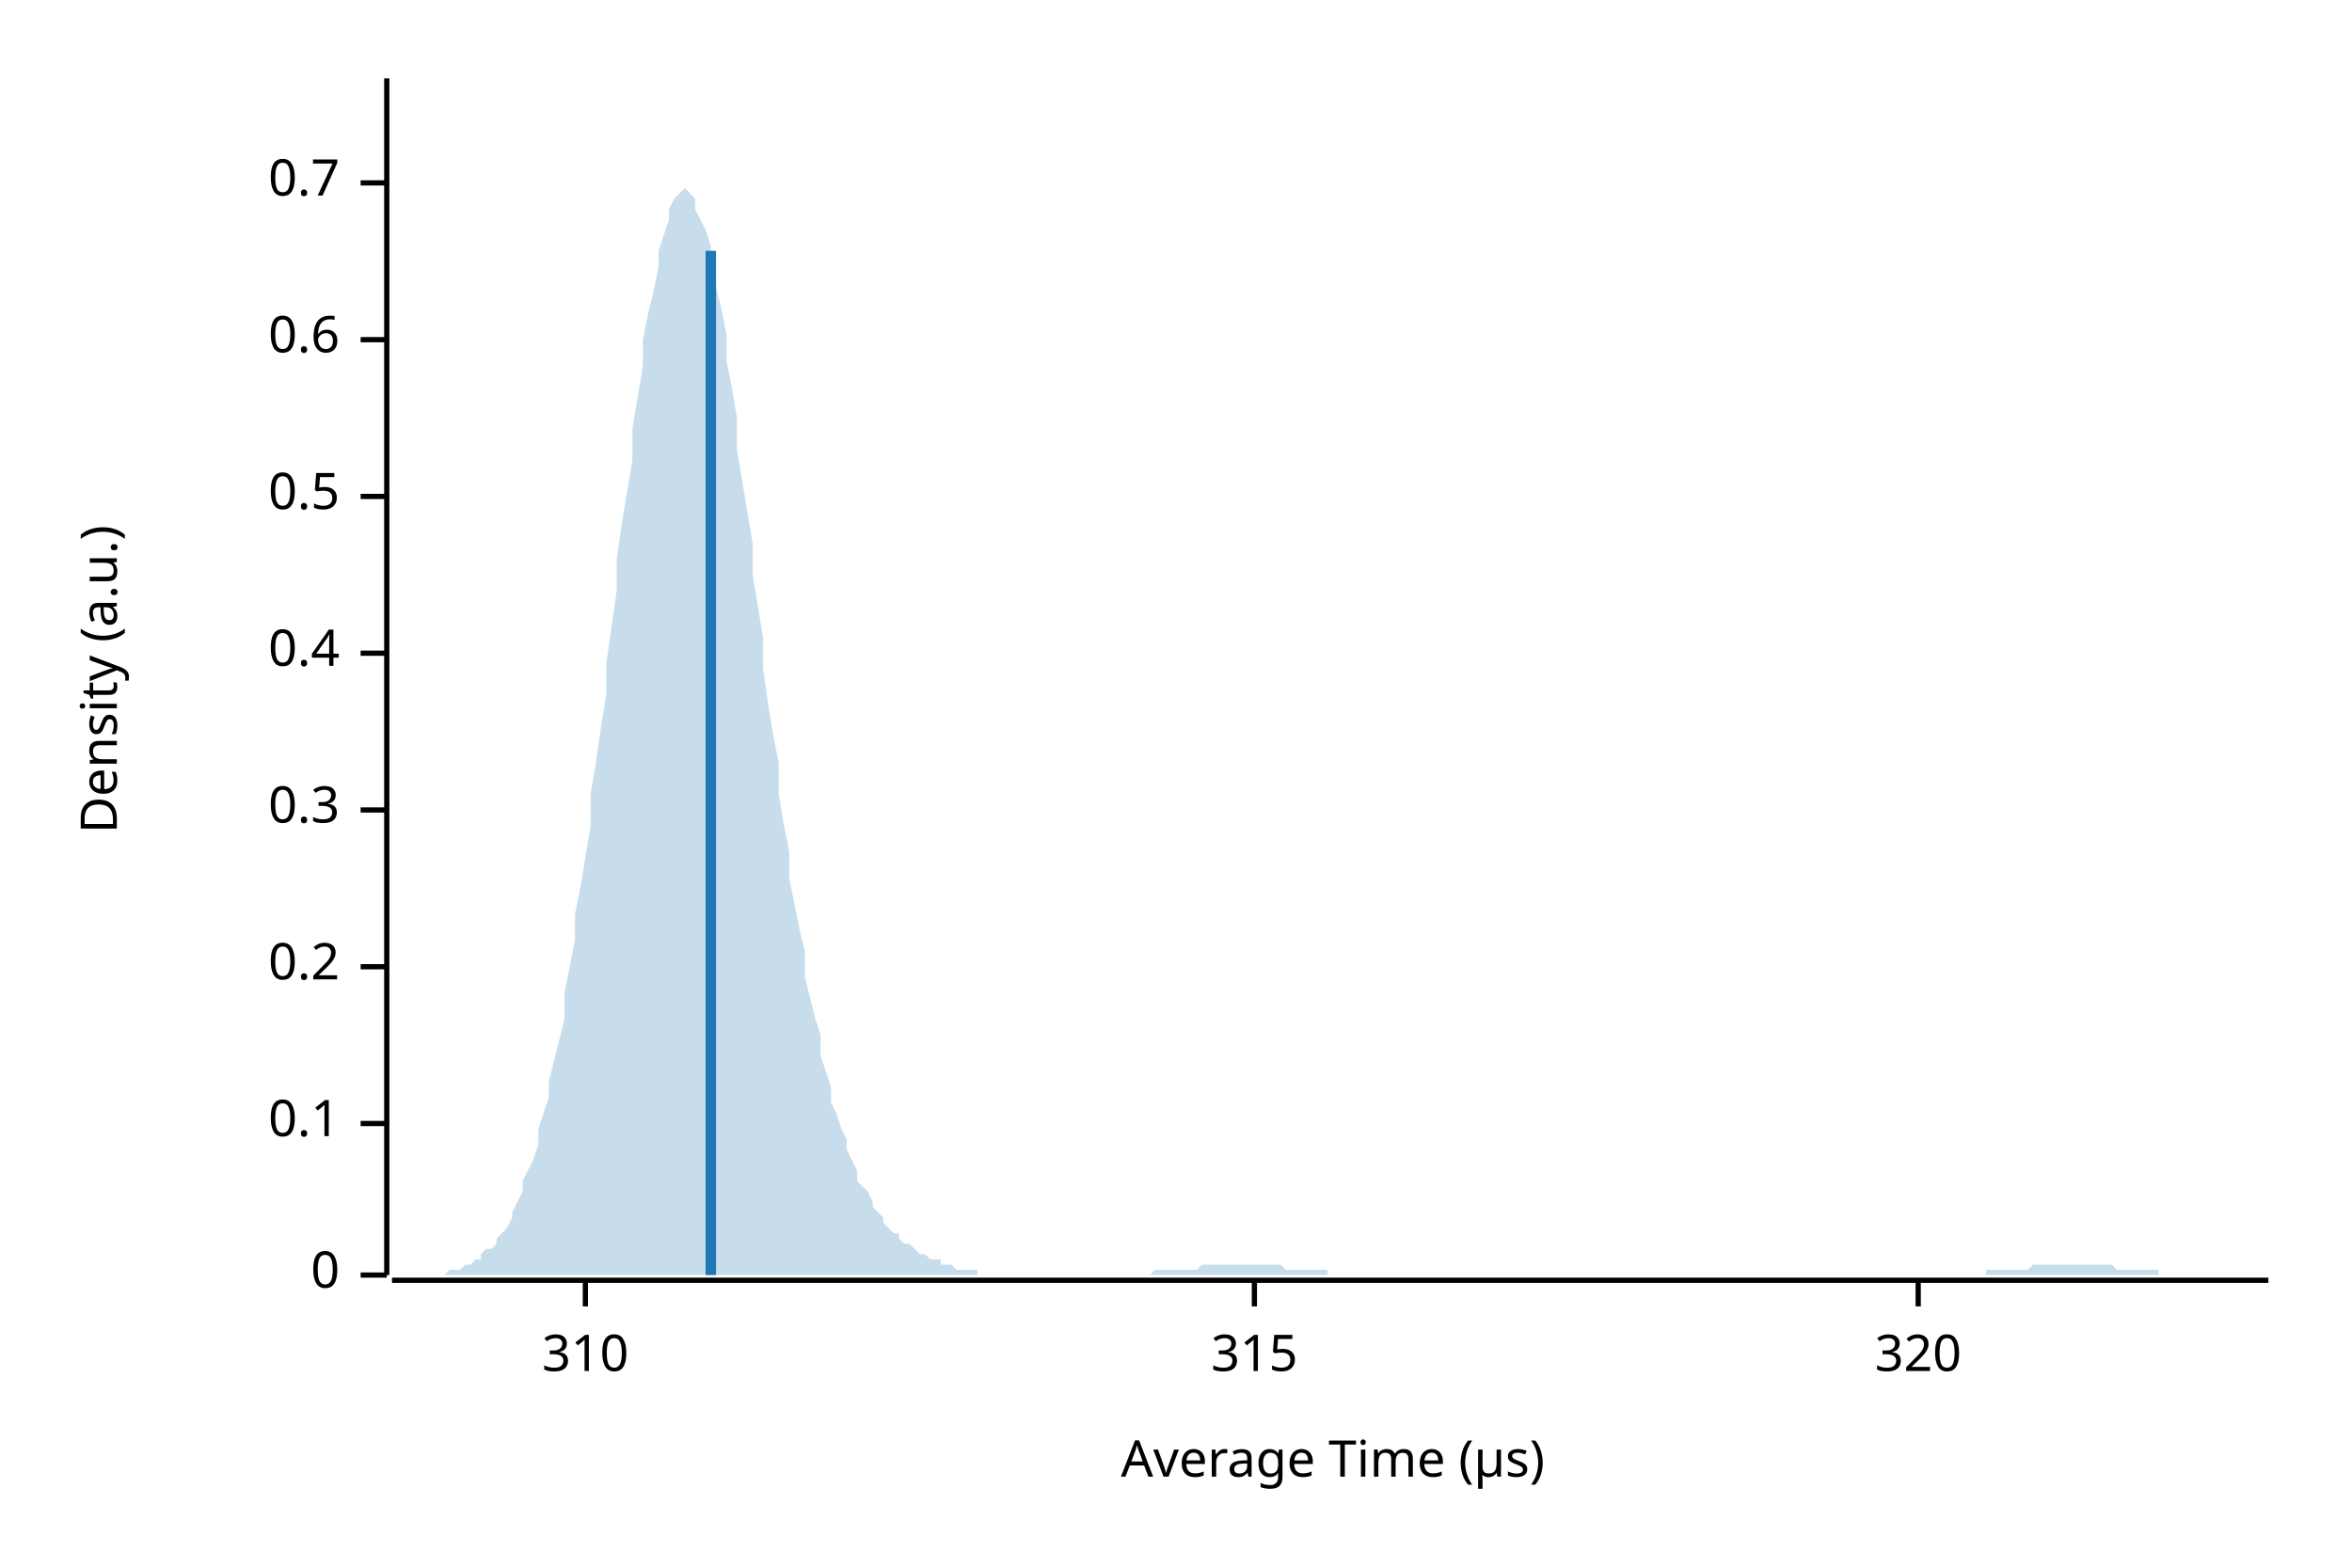
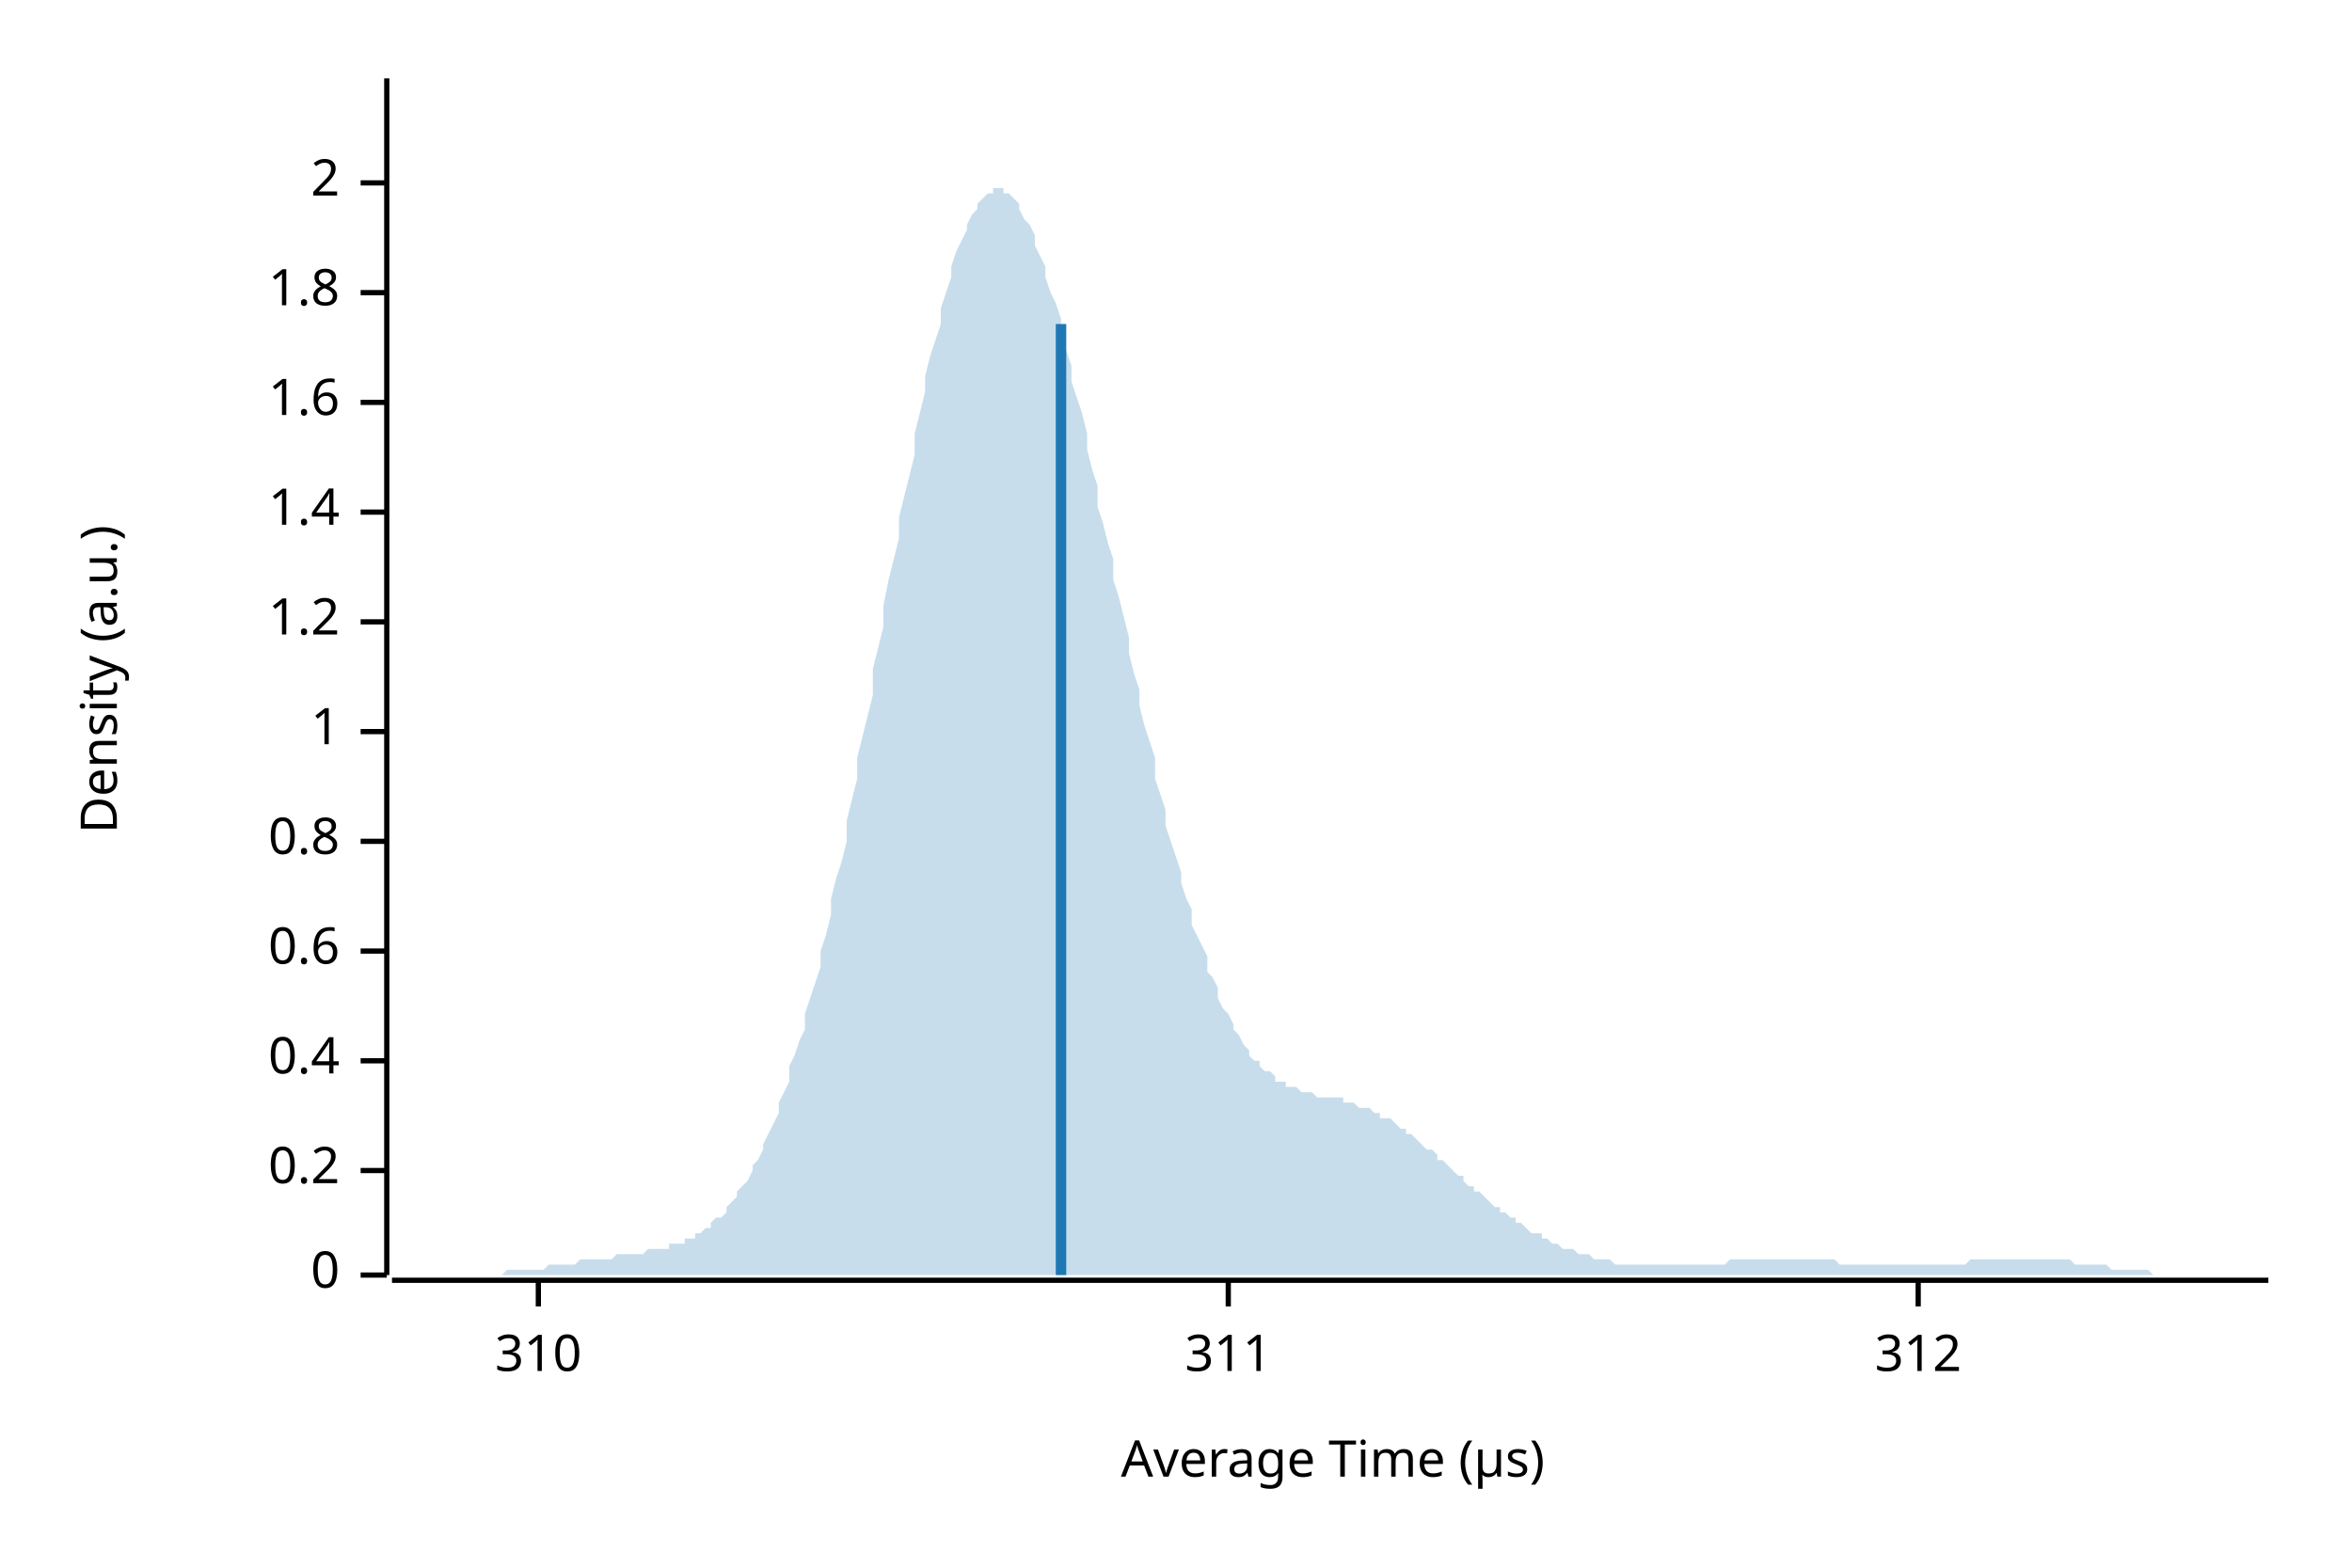
<svg xmlns="http://www.w3.org/2000/svg" width="450" height="300" viewBox="0 0 450 300">
  <text x="15" y="130" dy="0.76em" text-anchor="middle" font-family="sans-serif" font-size="9.677" opacity="1" fill="#000000" transform="rotate(270, 15, 130)">
Density (a.u.)
</text>
  <text x="255" y="285" dy="-0.5ex" text-anchor="middle" font-family="sans-serif" font-size="9.677" opacity="1" fill="#000000">
Average Time (µs)
</text>
  <polyline fill="none" opacity="1" stroke="#000000" stroke-width="1" points="74,15 74,244 " />
  <text x="65" y="244" dy="0.5ex" text-anchor="end" font-family="sans-serif" font-size="9.677" opacity="1" fill="#000000">
0
</text>
  <polyline fill="none" opacity="1" stroke="#000000" stroke-width="1" points="69,244 74,244 " />
-   <text x="65" y="215" dy="0.5ex" text-anchor="end" font-family="sans-serif" font-size="9.677" opacity="1" fill="#000000">
- 0.1
- </text>
-   <polyline fill="none" opacity="1" stroke="#000000" stroke-width="1" points="69,215 74,215 " />
-   <text x="65" y="185" dy="0.5ex" text-anchor="end" font-family="sans-serif" font-size="9.677" opacity="1" fill="#000000">
+   <text x="65" y="224" dy="0.5ex" text-anchor="end" font-family="sans-serif" font-size="9.677" opacity="1" fill="#000000">
0.2
</text>
-   <polyline fill="none" opacity="1" stroke="#000000" stroke-width="1" points="69,185 74,185 " />
-   <text x="65" y="155" dy="0.5ex" text-anchor="end" font-family="sans-serif" font-size="9.677" opacity="1" fill="#000000">
- 0.3
- </text>
-   <polyline fill="none" opacity="1" stroke="#000000" stroke-width="1" points="69,155 74,155 " />
-   <text x="65" y="125" dy="0.5ex" text-anchor="end" font-family="sans-serif" font-size="9.677" opacity="1" fill="#000000">
+   <polyline fill="none" opacity="1" stroke="#000000" stroke-width="1" points="69,224 74,224 " />
+   <text x="65" y="203" dy="0.5ex" text-anchor="end" font-family="sans-serif" font-size="9.677" opacity="1" fill="#000000">
0.4
</text>
-   <polyline fill="none" opacity="1" stroke="#000000" stroke-width="1" points="69,125 74,125 " />
-   <text x="65" y="95" dy="0.5ex" text-anchor="end" font-family="sans-serif" font-size="9.677" opacity="1" fill="#000000">
- 0.5
- </text>
-   <polyline fill="none" opacity="1" stroke="#000000" stroke-width="1" points="69,95 74,95 " />
-   <text x="65" y="65" dy="0.5ex" text-anchor="end" font-family="sans-serif" font-size="9.677" opacity="1" fill="#000000">
+   <polyline fill="none" opacity="1" stroke="#000000" stroke-width="1" points="69,203 74,203 " />
+   <text x="65" y="182" dy="0.5ex" text-anchor="end" font-family="sans-serif" font-size="9.677" opacity="1" fill="#000000">
0.6
</text>
-   <polyline fill="none" opacity="1" stroke="#000000" stroke-width="1" points="69,65 74,65 " />
+   <polyline fill="none" opacity="1" stroke="#000000" stroke-width="1" points="69,182 74,182 " />
+   <text x="65" y="161" dy="0.5ex" text-anchor="end" font-family="sans-serif" font-size="9.677" opacity="1" fill="#000000">
+ 0.8
+ </text>
+   <polyline fill="none" opacity="1" stroke="#000000" stroke-width="1" points="69,161 74,161 " />
+   <text x="65" y="140" dy="0.5ex" text-anchor="end" font-family="sans-serif" font-size="9.677" opacity="1" fill="#000000">
+ 1
+ </text>
+   <polyline fill="none" opacity="1" stroke="#000000" stroke-width="1" points="69,140 74,140 " />
+   <text x="65" y="119" dy="0.5ex" text-anchor="end" font-family="sans-serif" font-size="9.677" opacity="1" fill="#000000">
+ 1.2
+ </text>
+   <polyline fill="none" opacity="1" stroke="#000000" stroke-width="1" points="69,119 74,119 " />
+   <text x="65" y="98" dy="0.5ex" text-anchor="end" font-family="sans-serif" font-size="9.677" opacity="1" fill="#000000">
+ 1.4
+ </text>
+   <polyline fill="none" opacity="1" stroke="#000000" stroke-width="1" points="69,98 74,98 " />
+   <text x="65" y="77" dy="0.5ex" text-anchor="end" font-family="sans-serif" font-size="9.677" opacity="1" fill="#000000">
+ 1.6
+ </text>
+   <polyline fill="none" opacity="1" stroke="#000000" stroke-width="1" points="69,77 74,77 " />
+   <text x="65" y="56" dy="0.5ex" text-anchor="end" font-family="sans-serif" font-size="9.677" opacity="1" fill="#000000">
+ 1.8
+ </text>
+   <polyline fill="none" opacity="1" stroke="#000000" stroke-width="1" points="69,56 74,56 " />
  <text x="65" y="35" dy="0.5ex" text-anchor="end" font-family="sans-serif" font-size="9.677" opacity="1" fill="#000000">
- 0.7
+ 2
</text>
  <polyline fill="none" opacity="1" stroke="#000000" stroke-width="1" points="69,35 74,35 " />
  <polyline fill="none" opacity="1" stroke="#000000" stroke-width="1" points="75,245 434,245 " />
-   <text x="112" y="255" dy="0.76em" text-anchor="middle" font-family="sans-serif" font-size="9.677" opacity="1" fill="#000000">
+   <text x="103" y="255" dy="0.76em" text-anchor="middle" font-family="sans-serif" font-size="9.677" opacity="1" fill="#000000">
310
</text>
-   <polyline fill="none" opacity="1" stroke="#000000" stroke-width="1" points="112,245 112,250 " />
-   <text x="240" y="255" dy="0.76em" text-anchor="middle" font-family="sans-serif" font-size="9.677" opacity="1" fill="#000000">
- 315
+   <polyline fill="none" opacity="1" stroke="#000000" stroke-width="1" points="103,245 103,250 " />
+   <text x="235" y="255" dy="0.76em" text-anchor="middle" font-family="sans-serif" font-size="9.677" opacity="1" fill="#000000">
+ 311
</text>
-   <polyline fill="none" opacity="1" stroke="#000000" stroke-width="1" points="240,245 240,250 " />
+   <polyline fill="none" opacity="1" stroke="#000000" stroke-width="1" points="235,245 235,250 " />
  <text x="367" y="255" dy="0.76em" text-anchor="middle" font-family="sans-serif" font-size="9.677" opacity="1" fill="#000000">
- 320
+ 312
</text>
  <polyline fill="none" opacity="1" stroke="#000000" stroke-width="1" points="367,245 367,250 " />
-   <polygon opacity="0.25" fill="#1F78B4" points="75,244 75,244 76,244 77,244 77,244 78,244 79,244 80,244 80,244 81,244 82,244 82,244 83,244 84,244 85,244 85,244 86,243 87,243 87,243 88,243 89,242 90,242 90,242 91,241 92,241 92,240 93,239 94,239 95,238 95,237 96,236 97,235 98,233 98,232 99,230 100,228 100,226 101,224 102,222 103,219 103,216 104,213 105,210 105,207 106,203 107,199 108,195 108,190 109,185 110,180 110,175 111,170 112,164 113,158 113,152 114,146 115,139 116,133 116,127 117,120 118,113 118,107 119,100 120,94 121,88 121,82 122,76 123,70 123,65 124,60 125,56 126,51 126,48 127,45 128,42 128,40 129,38 130,37 131,36 131,36 132,37 133,38 133,40 134,42 135,44 136,47 136,51 137,55 138,59 139,64 139,69 140,74 141,80 141,86 142,92 143,98 144,104 144,110 145,116 146,122 146,128 147,135 148,141 149,146 149,152 150,158 151,163 151,168 152,173 153,178 154,182 154,187 155,191 156,195 157,198 157,202 158,205 159,208 159,211 160,213 161,216 162,218 162,220 163,222 164,224 164,226 165,227 166,228 167,230 167,231 168,232 169,233 169,234 170,235 171,236 172,236 172,237 173,238 174,238 175,239 175,239 176,240 177,240 177,240 178,241 179,241 180,241 180,242 181,242 182,242 182,242 183,243 184,243 185,243 185,243 186,243 187,243 187,244 188,244 189,244 190,244 190,244 191,244 192,244 192,244 193,244 194,244 195,244 195,244 196,244 197,244 198,244 198,244 199,244 200,244 200,244 201,244 202,244 203,244 203,244 204,244 205,244 205,244 206,244 207,244 208,244 208,244 209,244 210,244 210,244 211,244 212,244 213,244 213,244 214,244 215,244 216,244 216,244 217,244 218,244 218,244 219,244 220,244 221,243 221,243 222,243 223,243 223,243 224,243 225,243 226,243 226,243 227,243 228,243 228,243 229,243 230,242 231,242 231,242 232,242 233,242 233,242 234,242 235,242 236,242 236,242 237,242 238,242 239,242 239,242 240,242 241,242 241,242 242,242 243,242 244,242 244,242 245,242 246,243 246,243 247,243 248,243 249,243 249,243 250,243 251,243 251,243 252,243 253,243 254,243 254,244 255,244 256,244 257,244 257,244 258,244 259,244 259,244 260,244 261,244 262,244 262,244 263,244 264,244 264,244 265,244 266,244 267,244 267,244 268,244 269,244 269,244 270,244 271,244 272,244 272,244 273,244 274,244 275,244 275,244 276,244 277,244 277,244 278,244 279,244 280,244 280,244 281,244 282,244 282,244 283,244 284,244 285,244 285,244 286,244 287,244 287,244 288,244 289,244 290,244 290,244 291,244 292,244 292,244 293,244 294,244 295,244 295,244 296,244 297,244 298,244 298,244 299,244 300,244 300,244 301,244 302,244 303,244 303,244 304,244 305,244 305,244 306,244 307,244 308,244 308,244 309,244 310,244 310,244 311,244 312,244 313,244 313,244 314,244 315,244 316,244 316,244 317,244 318,244 318,244 319,244 320,244 321,244 321,244 322,244 323,244 323,244 324,244 325,244 326,244 326,244 327,244 328,244 328,244 329,244 330,244 331,244 331,244 332,244 333,244 333,244 334,244 335,244 336,244 336,244 337,244 338,244 339,244 339,244 340,244 341,244 341,244 342,244 343,244 344,244 344,244 345,244 346,244 346,244 347,244 348,244 349,244 349,244 350,244 351,244 351,244 352,244 353,244 354,244 354,244 355,244 356,244 357,244 357,244 358,244 359,244 359,244 360,244 361,244 362,244 362,244 363,244 364,244 364,244 365,244 366,244 367,244 367,244 368,244 369,244 369,244 370,244 371,244 372,244 372,244 373,244 374,244 375,244 375,244 376,244 377,244 377,244 378,244 379,244 380,244 380,243 381,243 382,243 382,243 383,243 384,243 385,243 385,243 386,243 387,243 387,243 388,243 389,242 390,242 390,242 391,242 392,242 392,242 393,242 394,242 395,242 395,242 396,242 397,242 398,242 398,242 399,242 400,242 400,242 401,242 402,242 403,242 403,242 404,242 405,243 405,243 406,243 407,243 408,243 408,243 409,243 410,243 410,243 411,243 412,243 413,243 413,244 414,244 415,244 416,244 416,244 417,244 418,244 418,244 419,244 420,244 421,244 421,244 422,244 423,244 423,244 424,244 425,244 426,244 426,244 427,244 428,244 428,244 429,244 430,244 431,244 431,244 432,244 433,244 434,244 434,244 75,244 " />
-   <polyline fill="none" opacity="1" stroke="#1F78B4" stroke-width="2" points="136,244 136,48 " />
+   <polygon opacity="0.25" fill="#1F78B4" points="75,244 75,244 76,244 77,244 77,244 78,244 79,244 80,244 80,244 81,244 82,244 82,244 83,244 84,244 85,244 85,244 86,244 87,244 87,244 88,244 89,244 90,244 90,244 91,244 92,244 92,244 93,244 94,244 95,244 95,244 96,244 97,243 98,243 98,243 99,243 100,243 100,243 101,243 102,243 103,243 103,243 104,243 105,242 105,242 106,242 107,242 108,242 108,242 109,242 110,242 110,242 111,241 112,241 113,241 113,241 114,241 115,241 116,241 116,241 117,241 118,240 118,240 119,240 120,240 121,240 121,240 122,240 123,240 123,240 124,239 125,239 126,239 126,239 127,239 128,239 128,238 129,238 130,238 131,238 131,237 132,237 133,237 133,236 134,236 135,235 136,235 136,234 137,233 138,233 139,232 139,231 140,230 141,229 141,228 142,227 143,226 144,224 144,223 145,222 146,220 146,219 147,217 148,215 149,213 149,211 150,209 151,207 151,204 152,202 153,199 154,197 154,194 155,191 156,188 157,185 157,182 158,179 159,175 159,172 160,168 161,165 162,161 162,157 163,153 164,149 164,145 165,141 166,137 167,133 167,128 168,124 169,120 169,116 170,111 171,107 172,103 172,99 173,95 174,91 175,87 175,83 176,79 177,75 177,72 178,68 179,65 180,62 180,59 181,56 182,53 182,51 183,48 184,46 185,44 185,43 186,41 187,40 187,39 188,38 189,37 190,37 190,36 191,36 192,36 192,37 193,37 194,38 195,39 195,40 196,42 197,43 198,45 198,47 199,49 200,51 200,53 201,56 202,58 203,61 203,64 204,67 205,70 205,73 206,76 207,79 208,83 208,86 209,90 210,93 210,97 211,100 212,104 213,107 213,111 214,114 215,118 216,122 216,125 217,129 218,132 218,135 219,139 220,142 221,145 221,149 222,152 223,155 223,158 224,161 225,164 226,167 226,169 227,172 228,174 228,177 229,179 230,181 231,183 231,186 232,187 233,189 233,191 234,193 235,194 236,196 236,197 237,198 238,200 239,201 239,202 240,203 241,203 241,204 242,205 243,205 244,206 244,207 245,207 246,207 246,208 247,208 248,208 249,209 249,209 250,209 251,209 251,209 252,210 253,210 254,210 254,210 255,210 256,210 257,210 257,211 258,211 259,211 259,211 260,212 261,212 262,212 262,212 263,213 264,213 264,214 265,214 266,214 267,215 267,215 268,216 269,216 269,217 270,217 271,218 272,219 272,219 273,220 274,220 275,221 275,222 276,222 277,223 277,223 278,224 279,225 280,225 280,226 281,227 282,227 282,228 283,228 284,229 285,230 285,230 286,231 287,231 287,232 288,232 289,233 290,233 290,234 291,234 292,235 292,235 293,236 294,236 295,236 295,237 296,237 297,238 298,238 298,238 299,239 300,239 300,239 301,239 302,240 303,240 303,240 304,240 305,241 305,241 306,241 307,241 308,241 308,241 309,242 310,242 310,242 311,242 312,242 313,242 313,242 314,242 315,242 316,242 316,242 317,242 318,242 318,242 319,242 320,242 321,242 321,242 322,242 323,242 323,242 324,242 325,242 326,242 326,242 327,242 328,242 328,242 329,242 330,242 331,241 331,241 332,241 333,241 333,241 334,241 335,241 336,241 336,241 337,241 338,241 339,241 339,241 340,241 341,241 341,241 342,241 343,241 344,241 344,241 345,241 346,241 346,241 347,241 348,241 349,241 349,241 350,241 351,241 351,241 352,242 353,242 354,242 354,242 355,242 356,242 357,242 357,242 358,242 359,242 359,242 360,242 361,242 362,242 362,242 363,242 364,242 364,242 365,242 366,242 367,242 367,242 368,242 369,242 369,242 370,242 371,242 372,242 372,242 373,242 374,242 375,242 375,242 376,242 377,241 377,241 378,241 379,241 380,241 380,241 381,241 382,241 382,241 383,241 384,241 385,241 385,241 386,241 387,241 387,241 388,241 389,241 390,241 390,241 391,241 392,241 392,241 393,241 394,241 395,241 395,241 396,241 397,242 398,242 398,242 399,242 400,242 400,242 401,242 402,242 403,242 403,242 404,243 405,243 405,243 406,243 407,243 408,243 408,243 409,243 410,243 410,243 411,243 412,244 413,244 413,244 414,244 415,244 416,244 416,244 417,244 418,244 418,244 419,244 420,244 421,244 421,244 422,244 423,244 423,244 424,244 425,244 426,244 426,244 427,244 428,244 428,244 429,244 430,244 431,244 431,244 432,244 433,244 434,244 434,244 75,244 " />
+   <polyline fill="none" opacity="1" stroke="#1F78B4" stroke-width="2" points="203,244 203,62 " />
</svg>
